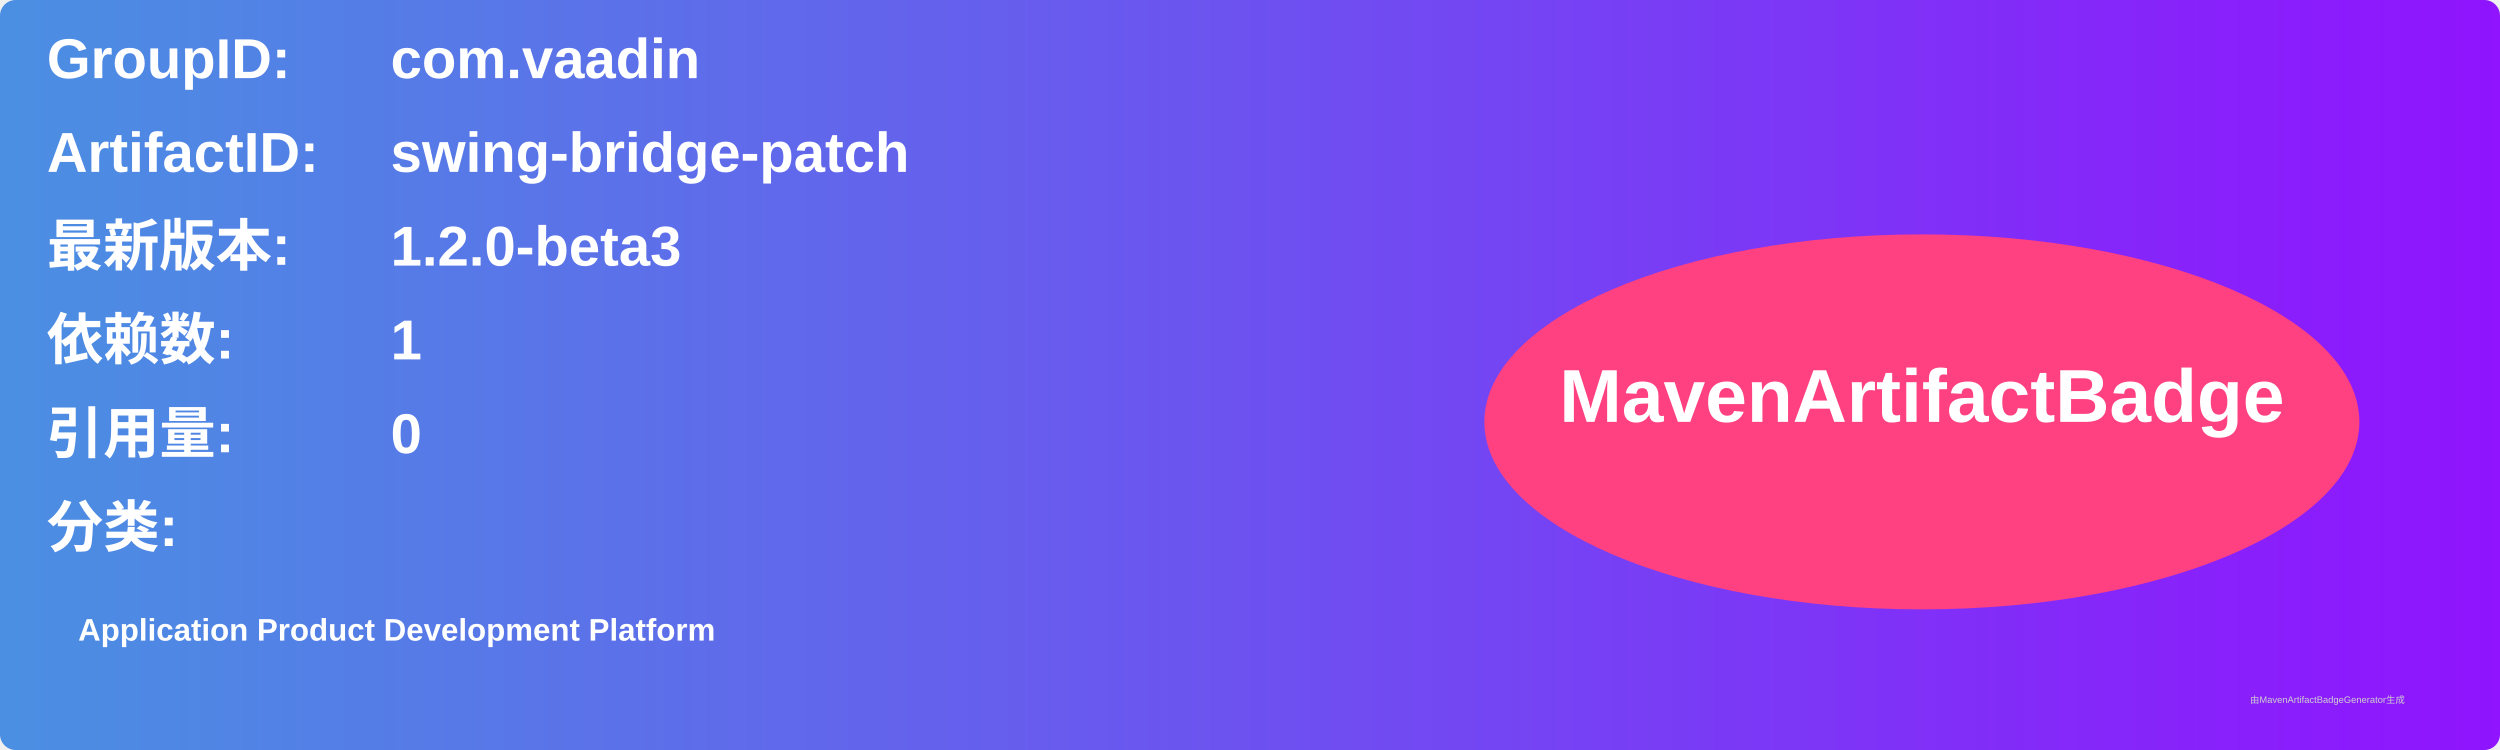
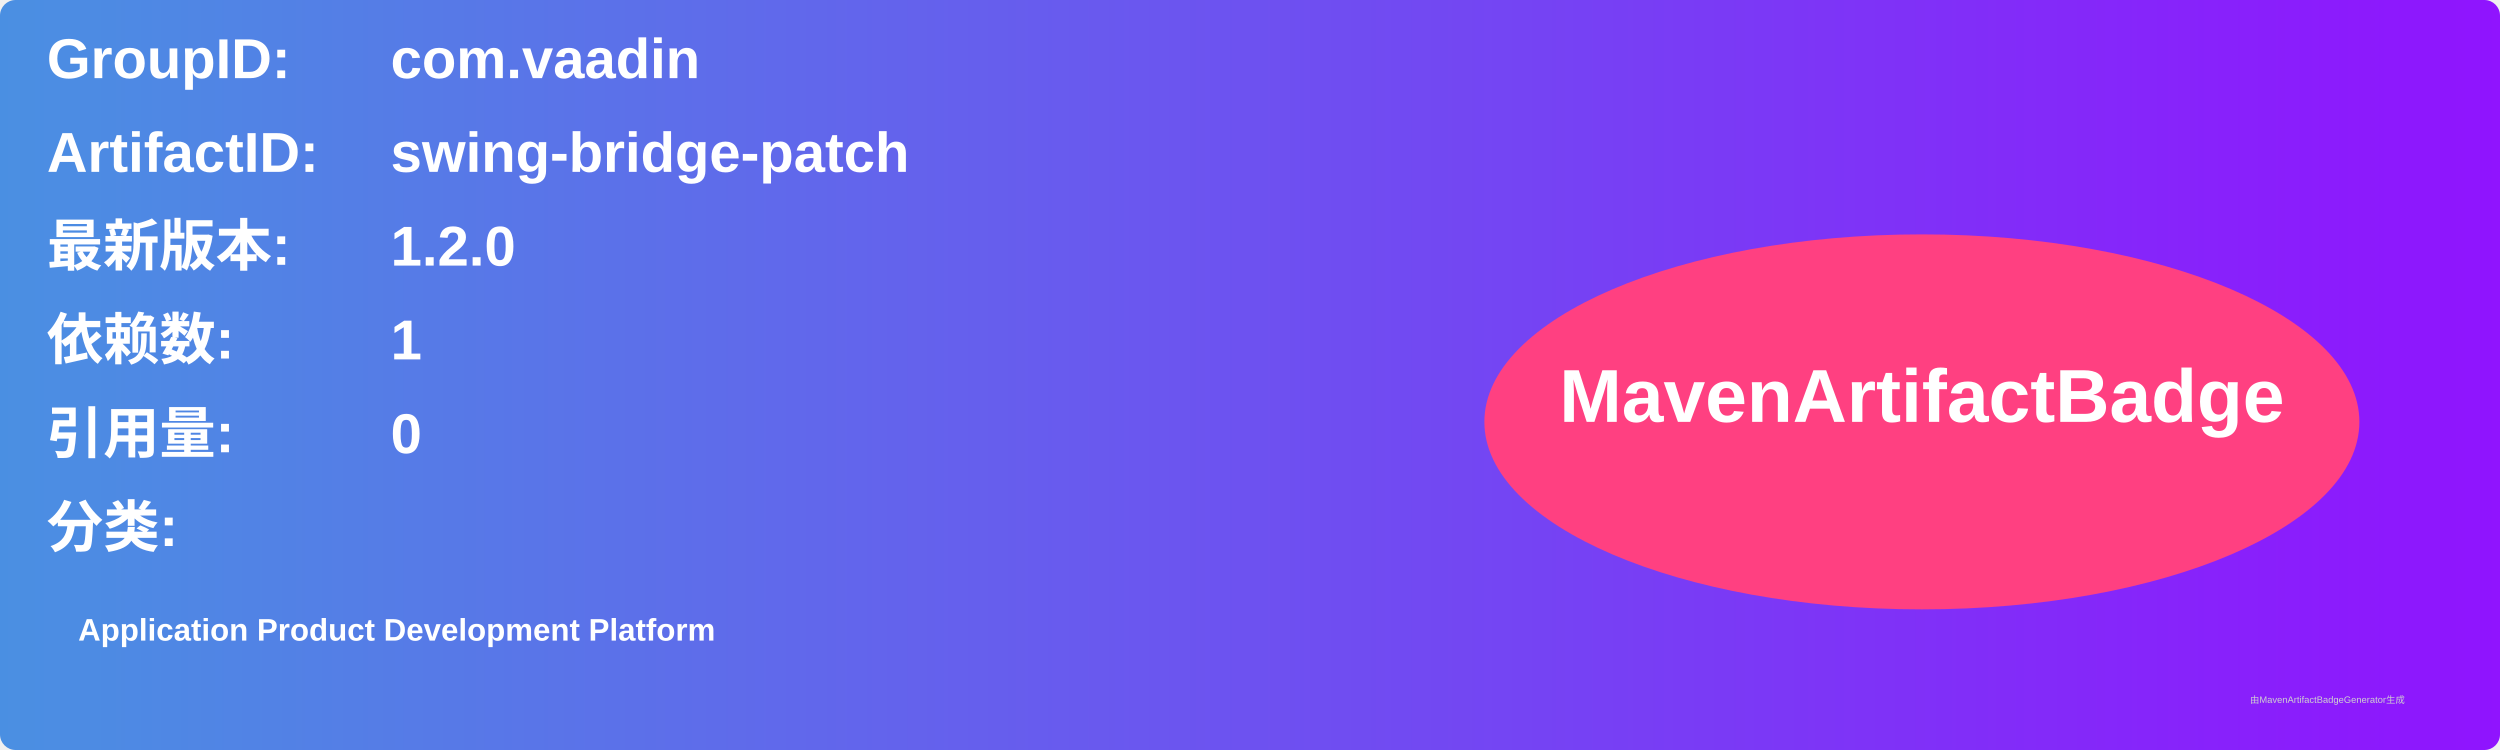
<svg xmlns="http://www.w3.org/2000/svg" width="800" height="240" viewBox="0 0 800 240">
  <linearGradient id="grad" x1="0%" y1="0%" x2="100%" y2="0%">
    <stop offset="0%" stop-color="#4a90e2" />
    <stop offset="100%" stop-color="#9013fe" />
  </linearGradient>
  <rect width="100%" height="100%" rx="5" ry="5" fill="url(#grad)" />
  <g transform="translate(15, 15)">
    <text x="0" y="10" font-family="Arial" font-size="18" fill="white" font-weight="bold" width="260">GroupID:</text>
    <text x="110" y="10" font-family="Arial" font-size="18" fill="white" font-weight="bold" width="460">com.vaadin</text>
    <text x="0" y="40" font-family="Arial" font-size="18" fill="white" font-weight="bold" width="260">ArtifactID:</text>
    <text x="110" y="40" font-family="Arial" font-size="18" fill="white" font-weight="bold" width="460">swing-bridge-patch</text>
    <text x="0" y="70" font-family="Arial" font-size="18" fill="white" font-weight="bold">最新版本:</text>
    <text x="110" y="70" font-family="Arial" font-size="18" fill="white" font-weight="bold">
-       <tspan font-weight="bold">1.2.0-beta3</tspan>
+       <tspan font-weight="bold">1.2.0</tspan>
    </text>
    <text x="0" y="100" font-family="Arial" font-size="18" fill="white" font-weight="bold">依赖数: </text>
    <text x="110" y="100" font-family="Arial" font-size="18" fill="white">
      <tspan font-weight="bold">1</tspan>
    </text>
    <text x="0" y="130" font-family="Arial" font-size="18" fill="white" font-weight="bold">引用量: </text>
    <text x="110" y="130" font-family="Arial" font-size="18" fill="white">
      <tspan font-weight="bold">0</tspan>
    </text>
    <text x="0" y="160" font-family="Arial" font-size="18" fill="white" font-weight="bold">分类:</text>
    <text x="10" y="190" font-family="Arial" font-size="10" fill="white">
      <tspan font-weight="bold">Application Product Development Platform</tspan>
    </text>
    <ellipse cx="600" cy="120" rx="140" ry="60" fill="#ff4081" />
    <text x="600" y="120" text-anchor="middle" font-family="Arial" font-size="24" fill="white" font-weight="bold">MavenArtifactBadge</text>
  </g>
  <text x="720" y="225" font-family="Arial" font-size="3" fill="#d0d0d0">由MavenArtifactBadgeGenerator生成</text>
</svg>
